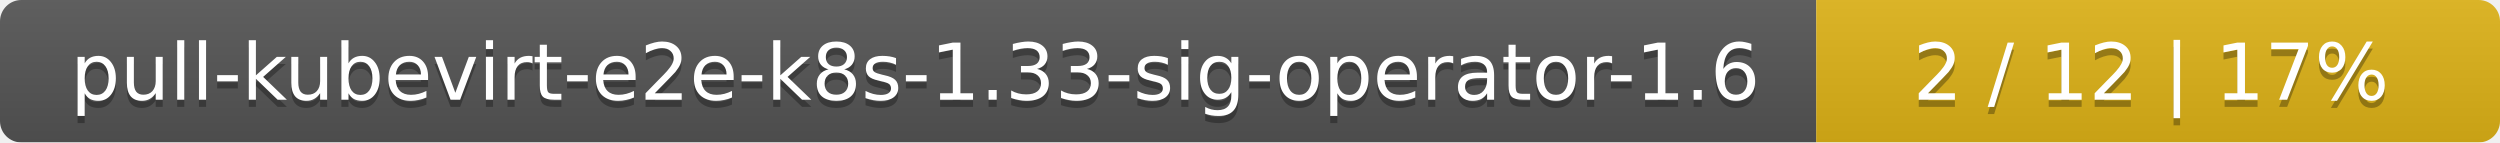
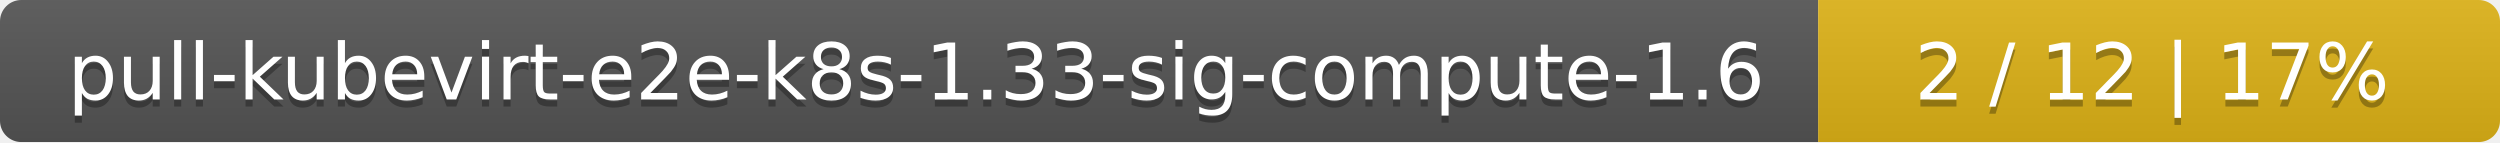
- <svg xmlns="http://www.w3.org/2000/svg" width="351" height="20">
+ <svg xmlns="http://www.w3.org/2000/svg" width="352" height="20">
  <linearGradient id="smooth" x2="0" y2="100%">
    <stop offset="0" stop-color="#bbb" stop-opacity=".1" />
    <stop offset="1" stop-opacity=".1" />
  </linearGradient>
  <mask id="round">
-     <rect width="351" height="20" rx="3" fill="#fff" />
+     <rect width="352" height="20" rx="3" fill="#fff" />
  </mask>
  <g mask="url(#round)">
-     <rect width="255" height="20" fill="#555" />
-     <rect x="255" width="96" height="20" fill="#dfb317" />
-     <rect width="351" height="20" fill="url(#smooth)" />
+     <rect width="256" height="20" fill="#555" />
+     <rect x="256" width="96" height="20" fill="#dfb317" />
+     <rect width="352" height="20" fill="url(#smooth)" />
  </g>
  <g fill="#fff" text-anchor="middle" font-family="DejaVu Sans,Verdana,Geneva,sans-serif" font-size="11">
-     <text x="128.5" y="15" fill="#010101" fill-opacity=".3">pull-kubevirt-e2e-k8s-1.33-sig-operator-1.6</text>
-     <text x="128.5" y="14">pull-kubevirt-e2e-k8s-1.33-sig-operator-1.6</text>
-     <text x="302" y="15" fill="#010101" fill-opacity=".3">2 / 12    |    17%</text>
-     <text x="302" y="14">2 / 12    |    17%</text>
+     <text x="129" y="15" fill="#010101" fill-opacity=".3">pull-kubevirt-e2e-k8s-1.33-sig-compute-1.6</text>
+     <text x="129" y="14">pull-kubevirt-e2e-k8s-1.33-sig-compute-1.6</text>
+     <text x="303" y="15" fill="#010101" fill-opacity=".3">2 / 12    |    17%</text>
+     <text x="303" y="14">2 / 12    |    17%</text>
  </g>
</svg>
